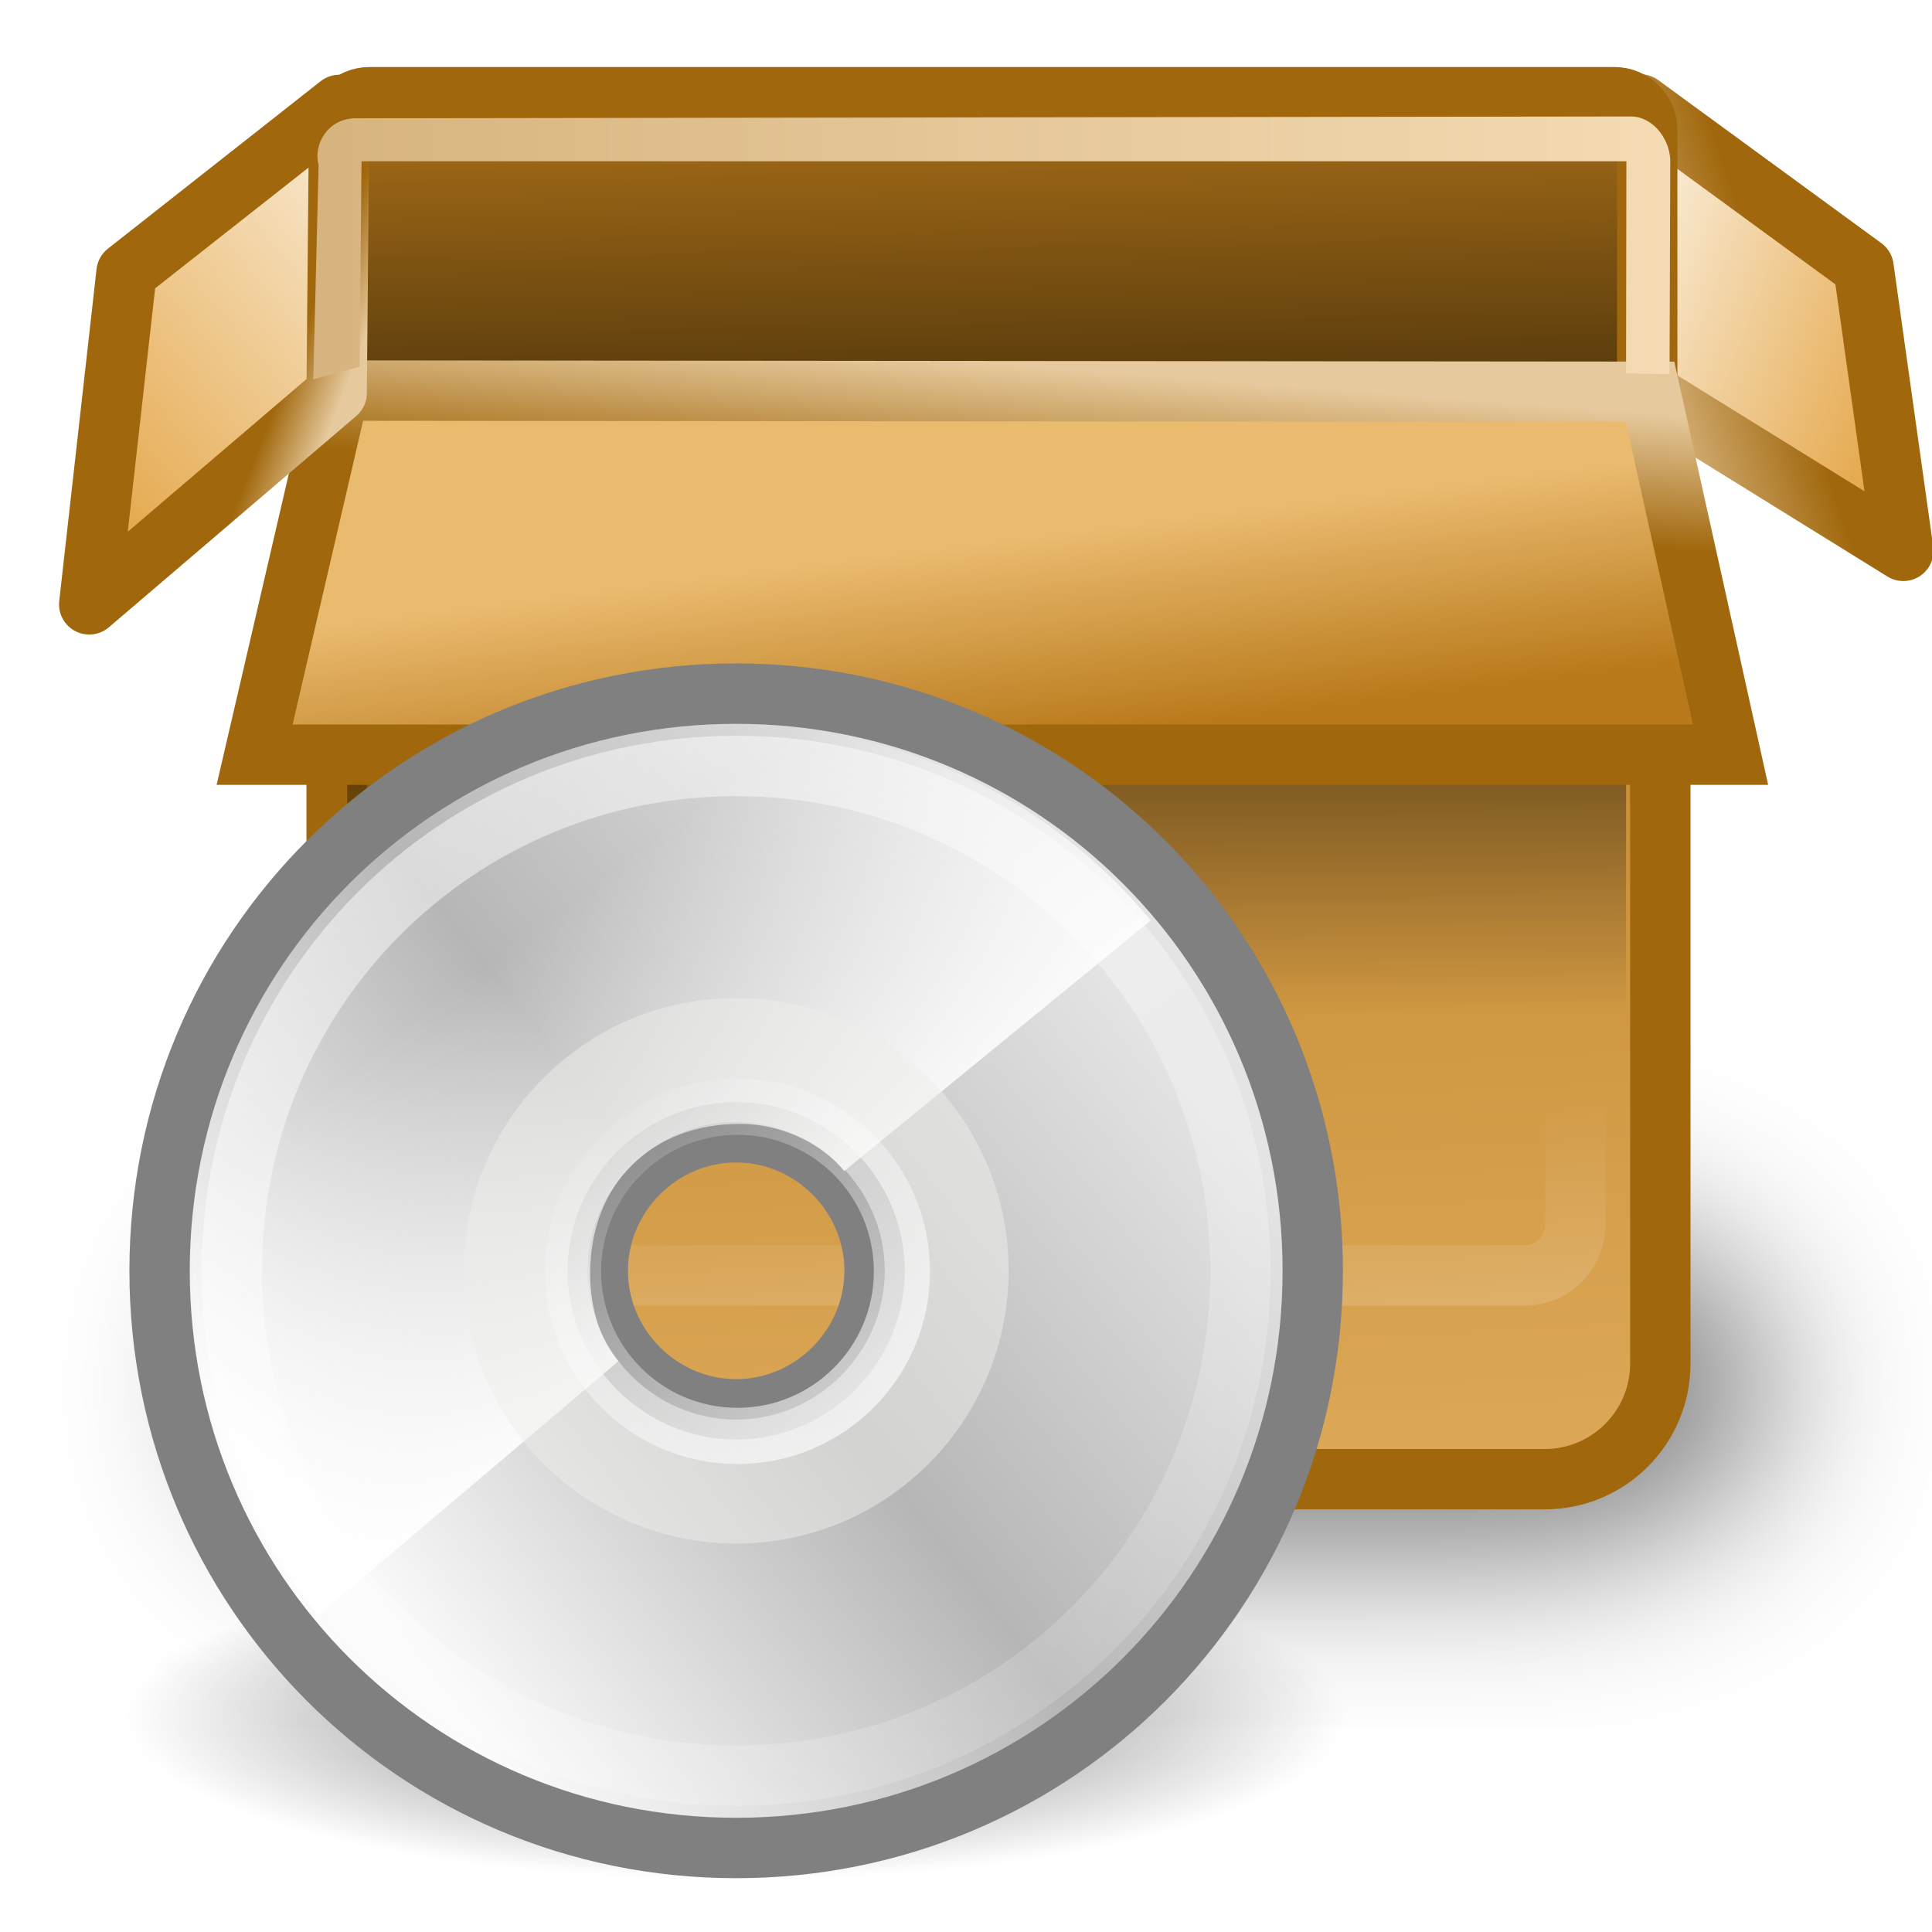
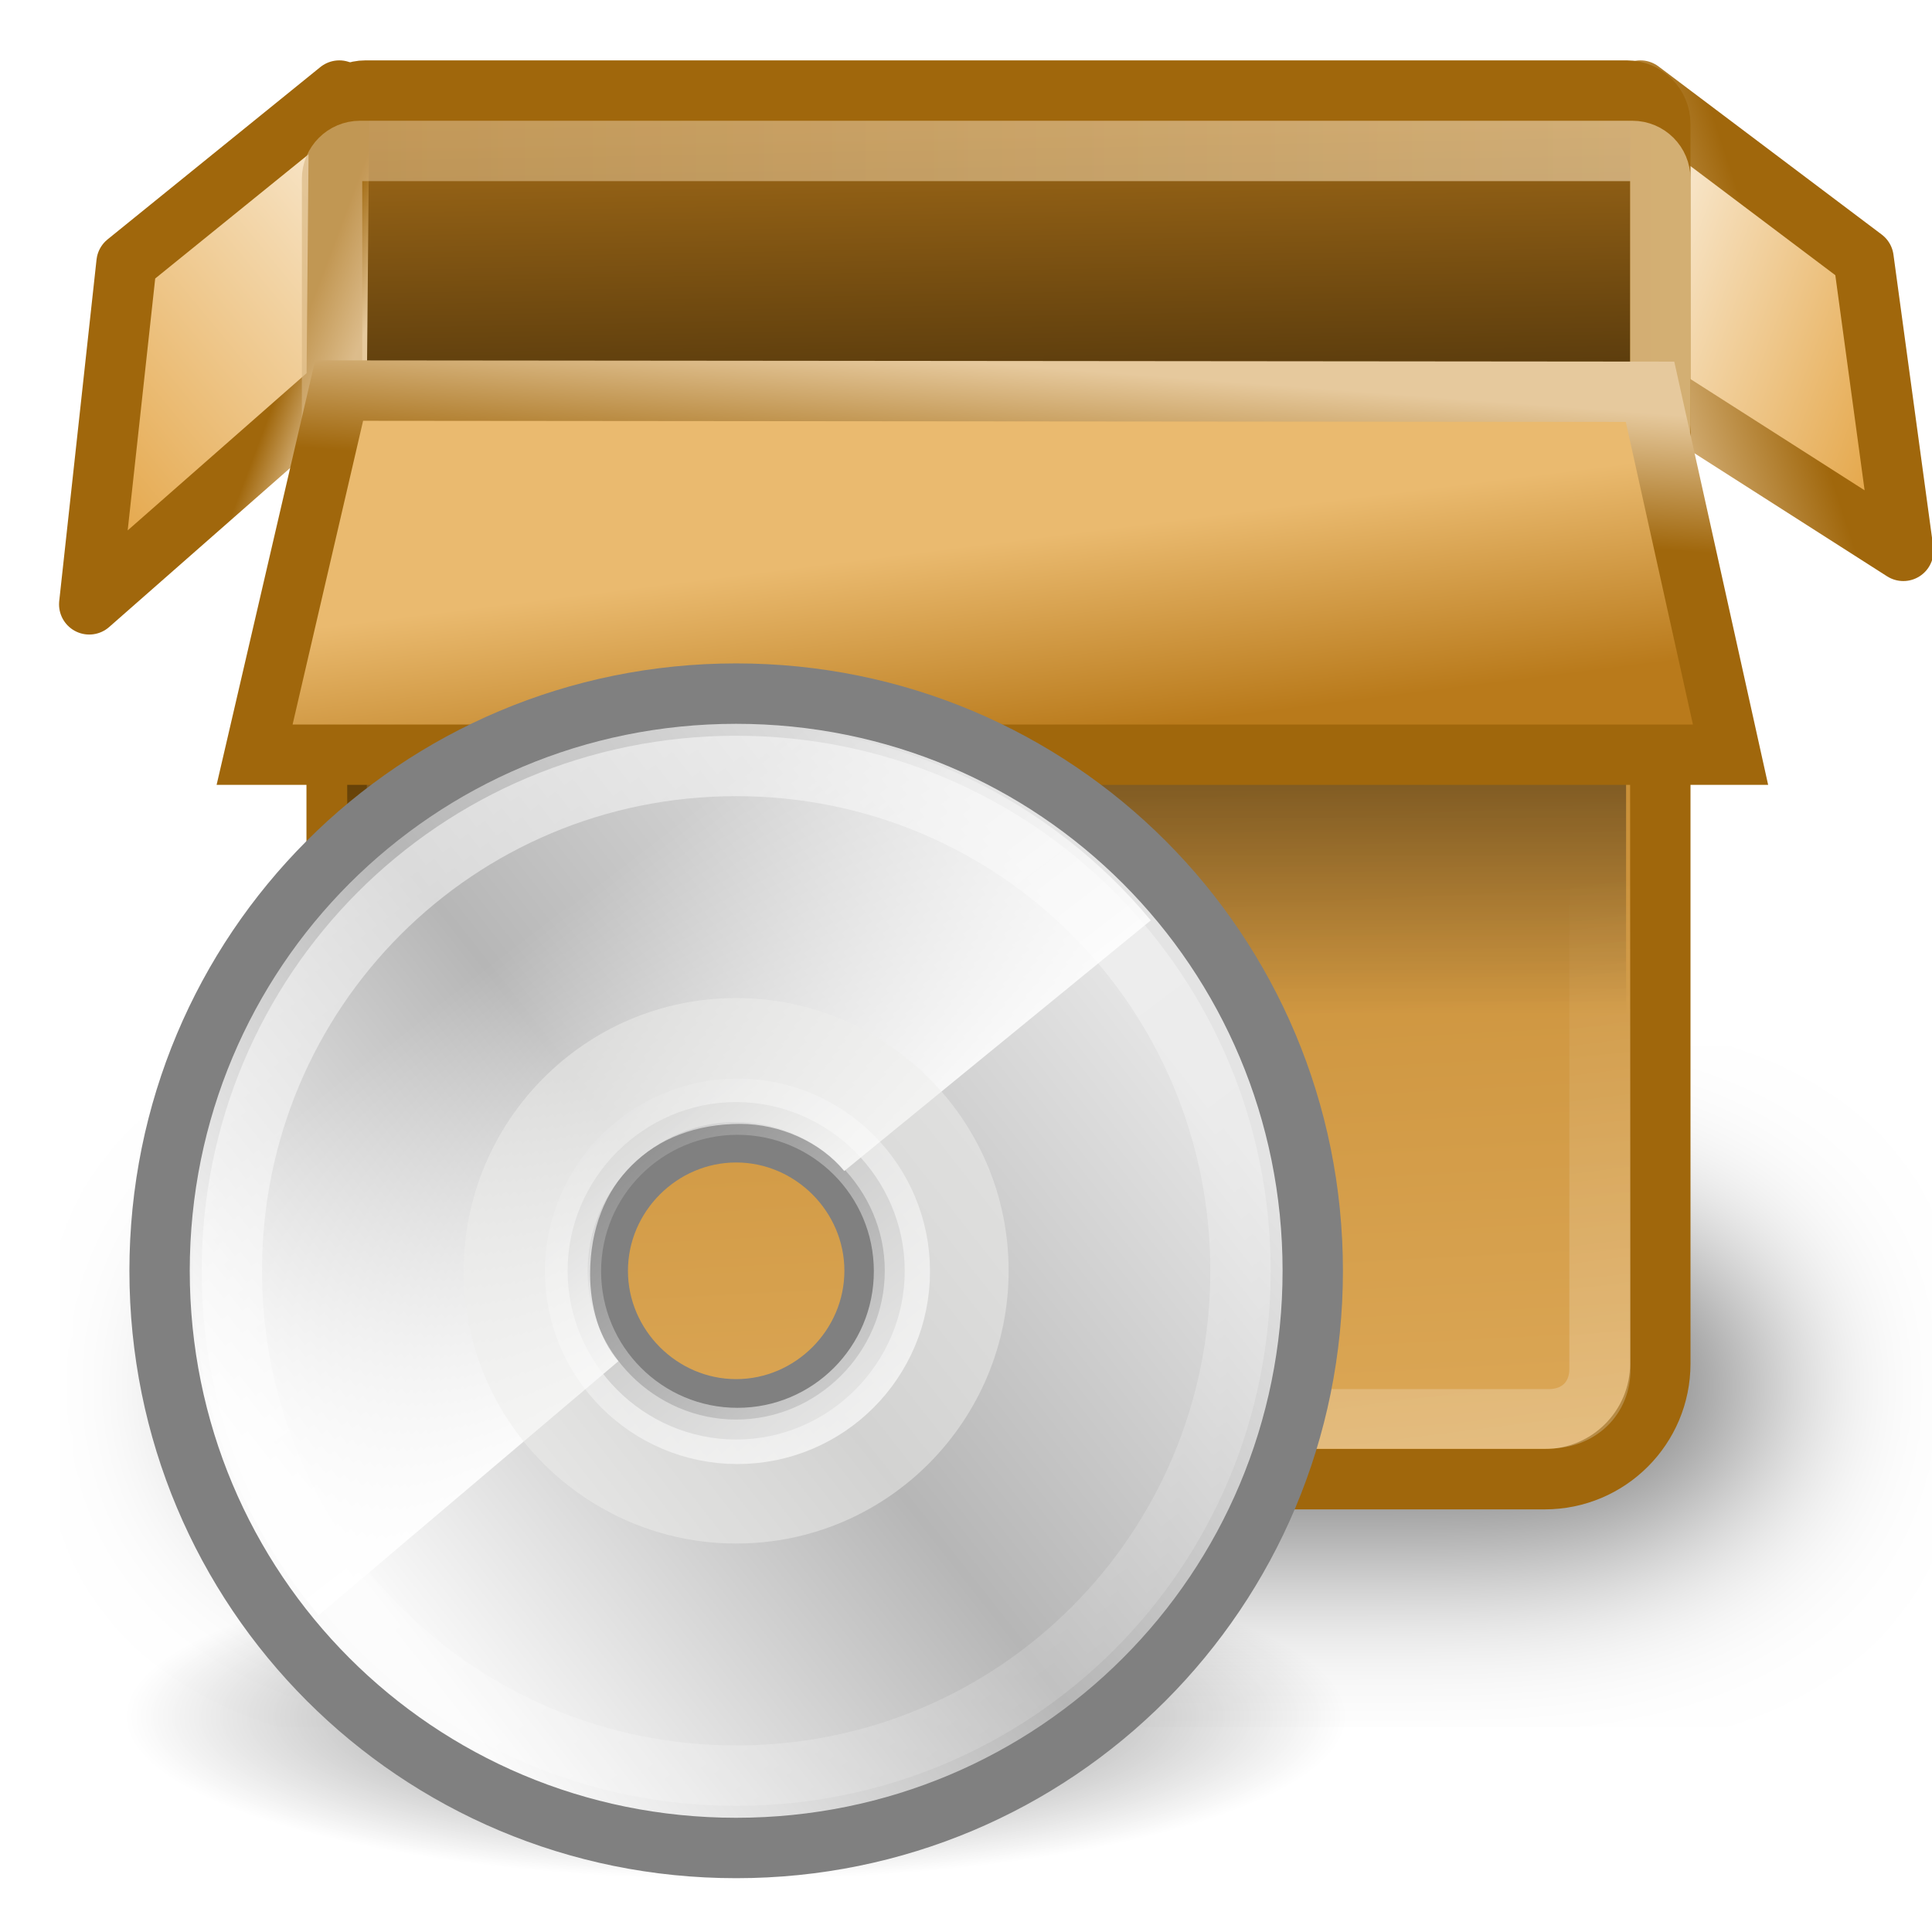
<svg xmlns="http://www.w3.org/2000/svg" xmlns:xlink="http://www.w3.org/1999/xlink" width="32" height="32" id="svg7854" version="1.0">
  <defs id="defs7856">
    <linearGradient id="linearGradient6256">
      <stop style="stop-color:#ffffff;stop-opacity:1;" offset="0" id="stop6258" />
      <stop style="stop-color:#ffffff;stop-opacity:0;" offset="1" id="stop6260" />
    </linearGradient>
    <linearGradient id="linearGradient6242">
      <stop style="stop-color:#d7b47f;stop-opacity:1;" offset="0" id="stop6244" />
      <stop style="stop-color:#f4dbb3;stop-opacity:1" offset="1" id="stop6246" />
    </linearGradient>
    <linearGradient id="linearGradient6234">
      <stop style="stop-color:#ffffff;stop-opacity:1;" offset="0" id="stop6236" />
      <stop style="stop-color:#ffffff;stop-opacity:0;" offset="1" id="stop6238" />
    </linearGradient>
    <linearGradient id="linearGradient6222">
      <stop style="stop-color:#000000;stop-opacity:1;" offset="0" id="stop6224" />
      <stop style="stop-color:#000000;stop-opacity:0;" offset="1" id="stop6226" />
    </linearGradient>
    <linearGradient id="linearGradient6210">
      <stop id="stop6212" offset="0" style="stop-color:#f9ead2;stop-opacity:1;" />
      <stop id="stop6214" offset="1" style="stop-color:#e4a546;stop-opacity:1;" />
    </linearGradient>
    <linearGradient id="linearGradient6204">
      <stop id="stop6206" offset="0" style="stop-color:#120c02;stop-opacity:1;" />
      <stop id="stop6208" offset="1" style="stop-color:#b97a1b;stop-opacity:1;" />
    </linearGradient>
    <linearGradient id="linearGradient6190">
      <stop style="stop-color:#a0670c;stop-opacity:1;" offset="0" id="stop6192" />
      <stop style="stop-color:#e6c99d;stop-opacity:1;" offset="1" id="stop6194" />
    </linearGradient>
    <linearGradient id="linearGradient4210">
      <stop style="stop-color:#eaba6f;stop-opacity:1;" offset="0" id="stop4212" />
      <stop style="stop-color:#b97a1b;stop-opacity:1;" offset="1" id="stop4214" />
    </linearGradient>
-     <linearGradient xlink:href="#linearGradient6204" id="linearGradient4879" gradientUnits="userSpaceOnUse" gradientTransform="matrix(0.7002263,0,0,0.2939782,-3.176471,-3.621237)" x1="24.99" y1="49.424" x2="23.452" y2="14.383" />
+     <linearGradient xlink:href="#linearGradient6204" id="linearGradient4879" gradientUnits="userSpaceOnUse" gradientTransform="matrix(0.7096774,0,0,0.2991034,-3.370967,-3.822271)" x1="24.99" y1="49.424" x2="23.452" y2="14.383" />
    <linearGradient gradientTransform="translate(0.5,-0.353553)" gradientUnits="userSpaceOnUse" y2="11.67" x2="15.889" y1="24.92" x1="25.986" id="linearGradient4415" xlink:href="#linearGradient4409" />
    <linearGradient y2="34.307" x2="32.511" y1="11.188" x1="14.997" gradientTransform="matrix(1.190476,0,0,1.190476,-4.308944,-3.833323)" gradientUnits="userSpaceOnUse" id="linearGradient3526" xlink:href="#aigrd1" />
    <linearGradient y2="14.203" x2="35.391" y1="32.416" x1="12.274" gradientTransform="matrix(1.22194,0,0,1.22194,-5.064076,-4.560139)" gradientUnits="userSpaceOnUse" id="linearGradient3523" xlink:href="#aigrd2" />
    <linearGradient gradientTransform="matrix(0.9447517,0,0,0.9447517,1.260614,4.7887982e-2)" y2="54.698" x2="48.799" y1="3.61" x1="10.502" gradientUnits="userSpaceOnUse" id="linearGradient3519" xlink:href="#linearGradient6036" />
    <linearGradient y2="18.367" x2="17.743" y1="31.495" x1="28.703" gradientUnits="userSpaceOnUse" id="linearGradient3515" xlink:href="#linearGradient6028" />
    <radialGradient r="22.627" fy="41.636" fx="23.335" cy="41.636" cx="23.335" gradientTransform="matrix(1,0,0,0.25,0,31.22703)" gradientUnits="userSpaceOnUse" id="radialGradient3507" xlink:href="#linearGradient23419" />
    <linearGradient id="linearGradient23419">
      <stop id="stop23421" offset="0" style="stop-color:#000000;stop-opacity:1;" />
      <stop id="stop23423" offset="1" style="stop-color:#000000;stop-opacity:0;" />
    </linearGradient>
    <linearGradient y2="34.307" x2="32.511" y1="11.188" x1="14.997" gradientUnits="userSpaceOnUse" id="aigrd1">
      <stop id="stop3034" style="stop-color:#EBEBEB" offset="0" />
      <stop id="stop3036" style="stop-color:#FFFFFF" offset="0.5" />
      <stop id="stop3038" style="stop-color:#EBEBEB" offset="1" />
    </linearGradient>
    <linearGradient y2="14.203" x2="35.391" y1="32.416" x1="12.274" gradientUnits="userSpaceOnUse" id="aigrd2">
      <stop id="stop3043" style="stop-color:#FBFBFB" offset="0" />
      <stop id="stop3045" style="stop-color:#B6B6B6" offset="0.5" />
      <stop id="stop3047" style="stop-color:#E4E4E4" offset="1" />
    </linearGradient>
    <linearGradient id="linearGradient6036">
      <stop id="stop6038" offset="0" style="stop-color:#ffffff;stop-opacity:1;" />
      <stop id="stop6040" offset="1" style="stop-color:#ffffff;stop-opacity:0;" />
    </linearGradient>
    <linearGradient id="linearGradient6028">
      <stop id="stop6030" offset="0" style="stop-color:#ffffff;stop-opacity:1;" />
      <stop id="stop6032" offset="1" style="stop-color:#ffffff;stop-opacity:0;" />
    </linearGradient>
    <linearGradient id="linearGradient4409">
      <stop id="stop4411" offset="0" style="stop-color:#ffffff;stop-opacity:1;" />
      <stop id="stop4413" offset="1" style="stop-color:#ffffff;stop-opacity:0;" />
    </linearGradient>
-     <linearGradient xlink:href="#linearGradient6190" id="linearGradient6198" gradientUnits="userSpaceOnUse" x1="6.675" y1="10.141" x2="8" y2="10.654" gradientTransform="matrix(0.7002263,0,0,0.699999,0.3246607,-1.540161)" />
-     <linearGradient xlink:href="#linearGradient6190" id="linearGradient6200" gradientUnits="userSpaceOnUse" x1="41.448" y1="9.345" x2="37.308" y2="10.742" gradientTransform="matrix(0.7002263,0,0,0.699999,0.3246607,-1.540161)" />
-     <linearGradient xlink:href="#linearGradient6210" id="linearGradient6216" gradientUnits="userSpaceOnUse" gradientTransform="matrix(0.7002263,0,0,0.9309308,0.3246607,-12.85523)" x1="37.308" y1="20.232" x2="43.588" y2="23.422" />
-     <linearGradient xlink:href="#linearGradient6210" id="linearGradient6218" gradientUnits="userSpaceOnUse" gradientTransform="matrix(0.7002263,0,0,0.9309308,0.3246607,-12.85523)" x1="8" y1="16.527" x2="1.827" y2="23.5" />
+     <linearGradient xlink:href="#linearGradient6190" id="linearGradient6198" gradientUnits="userSpaceOnUse" x1="6.675" y1="10.141" x2="8" y2="10.654" gradientTransform="matrix(0.7002263,0,0,0.7201375,0.3246607,-1.872445)" />
+     <linearGradient xlink:href="#linearGradient6190" id="linearGradient6200" gradientUnits="userSpaceOnUse" x1="41.448" y1="9.345" x2="37.308" y2="10.742" gradientTransform="matrix(0.7002263,0,0,0.7218186,0.3246607,-1.872578)" />
+     <linearGradient xlink:href="#linearGradient6210" id="linearGradient6216" gradientUnits="userSpaceOnUse" gradientTransform="matrix(0.7002263,0,0,0.9599488,0.3246607,-13.54035)" x1="37.308" y1="20.232" x2="43.588" y2="23.422" />
+     <linearGradient xlink:href="#linearGradient6210" id="linearGradient6218" gradientUnits="userSpaceOnUse" gradientTransform="matrix(0.7002263,0,0,0.957713,0.3246607,-13.51304)" x1="8" y1="16.527" x2="1.827" y2="23.5" />
    <linearGradient xlink:href="#linearGradient6222" id="linearGradient6228" x1="24.5" y1="17.812" x2="24.5" y2="26.188" gradientUnits="userSpaceOnUse" gradientTransform="matrix(0.7002263,0,0,0.699999,0.3246607,-1.540161)" />
    <linearGradient xlink:href="#linearGradient4210" id="linearGradient6232" gradientUnits="userSpaceOnUse" gradientTransform="matrix(0.7072142,0,0,0.8394801,-3.26382,-8.427955)" x1="24.99" y1="49.424" x2="23.452" y2="14.383" />
-     <linearGradient xlink:href="#linearGradient6234" id="linearGradient6240" x1="28.029" y1="31.772" x2="27.375" y2="20.731" gradientUnits="userSpaceOnUse" />
-     <linearGradient xlink:href="#linearGradient6242" id="linearGradient6248" x1="6.946" y1="8.067" x2="39.044" y2="8.067" gradientUnits="userSpaceOnUse" gradientTransform="matrix(0.7002263,0,0,0.699999,0.3246607,-1.540161)" />
+     <linearGradient xlink:href="#linearGradient6234" id="linearGradient6240" x1="29.953" y1="32.242" x2="27.596" y2="14.148" gradientUnits="userSpaceOnUse" />
+     <linearGradient xlink:href="#linearGradient6242" id="linearGradient6248" x1="6.946" y1="8.067" x2="39.044" y2="8.067" gradientUnits="userSpaceOnUse" gradientTransform="matrix(0.6795232,0,0,0.6885714,0.4684686,-11.41243)" />
    <linearGradient xlink:href="#linearGradient4210" id="linearGradient6252" gradientUnits="userSpaceOnUse" gradientTransform="matrix(0.7002263,0,0,0.885443,0.3246607,-11.91099)" x1="17.327" y1="24.164" x2="17.702" y2="27.945" />
    <linearGradient xlink:href="#linearGradient6190" id="linearGradient6254" gradientUnits="userSpaceOnUse" x1="24.883" y1="14.295" x2="25.148" y2="10.942" gradientTransform="matrix(0.7002263,0,0,0.6657952,0.3246607,-1.148802)" />
    <linearGradient xlink:href="#linearGradient6256" id="linearGradient6262" x1="24.938" y1="19.219" x2="24.938" y2="13.46" gradientUnits="userSpaceOnUse" />
    <filter x="-0.111" width="1.222" y="-0.507" height="2.014" id="filter6290">
      <feGaussianBlur stdDeviation="2.029" id="feGaussianBlur6292" />
    </filter>
+     <linearGradient xlink:href="#linearGradient6242" id="linearGradient6988" x1="5.579" y1="3.274" x2="27.621" y2="3.274" gradientUnits="userSpaceOnUse" gradientTransform="matrix(1,0,0,0.8333333,0,1.25)" />
  </defs>
  <g id="layer1">
    <rect style="opacity:0.5;color:#000000;fill:#000000;fill-opacity:1;fill-rule:nonzero;stroke:none;stroke-width:1;stroke-linecap:butt;stroke-linejoin:round;marker:none;marker-start:none;marker-mid:none;marker-end:none;stroke-miterlimit:4;stroke-dasharray:none;stroke-dashoffset:0;stroke-opacity:1;visibility:visible;display:block;overflow:visible;filter:url(#filter6290);enable-background:accumulate" id="rect6264" width="36.5" height="8" x="5" y="31" rx="5.712" ry="5.714" transform="matrix(0.7002263,0,0,0.699999,0.3246607,-1.540161)" />
    <rect style="opacity:1;color:#000000;fill:url(#linearGradient6232);fill-opacity:1;fill-rule:nonzero;stroke:#a0670c;stroke-width:1;stroke-linecap:butt;stroke-linejoin:miter;marker:none;marker-start:none;marker-mid:none;marker-end:none;stroke-miterlimit:4;stroke-dasharray:none;stroke-dashoffset:0;stroke-opacity:1;visibility:visible;display:block;overflow:visible;enable-background:accumulate" id="rect4873" width="21.924" height="17.99" x="5.576" y="6.51" rx="1.914" ry="1.914" />
-     <path style="opacity:1;color:#000000;fill:url(#linearGradient6216);fill-opacity:1;fill-rule:nonzero;stroke:url(#linearGradient6200);stroke-width:1;stroke-linecap:butt;stroke-linejoin:round;marker:none;marker-start:none;marker-mid:none;marker-end:none;stroke-miterlimit:4;stroke-dasharray:none;stroke-dashoffset:0;stroke-opacity:1;visibility:visible;display:block;overflow:visible;enable-background:accumulate" d="M 27.283,6.496 L 31.525,9.124 L 30.866,4.431 L 27.17,1.73 L 27.283,6.496 z " id="path4881" />
-     <rect ry="0.544" rx="0.544" y="1.61" x="5.576" height="6.3" width="21.707" id="rect4877" style="opacity:1;color:#000000;fill:url(#linearGradient4879);fill-opacity:1;fill-rule:nonzero;stroke:#a0670c;stroke-width:1;stroke-linecap:butt;stroke-linejoin:miter;marker:none;marker-start:none;marker-mid:none;marker-end:none;stroke-miterlimit:4;stroke-dasharray:none;stroke-dashoffset:0;stroke-opacity:1;visibility:visible;display:block;overflow:visible;enable-background:accumulate" />
+     <path style="opacity:1;color:#000000;fill:url(#linearGradient6216);fill-opacity:1;fill-rule:nonzero;stroke:url(#linearGradient6200);stroke-width:1;stroke-linecap:butt;stroke-linejoin:round;marker:none;marker-start:none;marker-mid:none;marker-end:none;stroke-miterlimit:4;stroke-dasharray:none;stroke-dashoffset:0;stroke-opacity:1;visibility:visible;display:block;overflow:visible;enable-background:accumulate" d="M 27.283,6.414 L 31.525,9.124 L 30.866,4.284 L 27.17,1.5 L 27.283,6.414 z " id="path4881" />
+     <rect ry="0.554" rx="0.552" y="1.5" x="5.5" height="6.41" width="22" id="rect4877" style="opacity:1;color:#000000;fill:url(#linearGradient4879);fill-opacity:1;fill-rule:nonzero;stroke:#a0670c;stroke-width:1;stroke-linecap:butt;stroke-linejoin:miter;marker:none;marker-start:none;marker-mid:none;marker-end:none;stroke-miterlimit:4;stroke-dasharray:none;stroke-dashoffset:0;stroke-opacity:1;visibility:visible;display:block;overflow:visible;enable-background:accumulate" />
    <rect style="opacity:0.553;color:#000000;fill:url(#linearGradient6228);fill-opacity:1;fill-rule:nonzero;stroke:none;stroke-width:1;stroke-linecap:butt;stroke-linejoin:miter;marker:none;marker-start:none;marker-mid:none;marker-end:none;stroke-miterlimit:4;stroke-dasharray:none;stroke-dashoffset:0;stroke-opacity:1;visibility:visible;display:block;overflow:visible;enable-background:accumulate" id="rect6220" width="21.182" height="8.137" x="5.751" y="9.135" />
-     <path xlink:href="#rect4873" style="opacity:0.476;color:#000000;fill:none;fill-opacity:1;fill-rule:nonzero;stroke:url(#linearGradient6240);stroke-width:1;stroke-linecap:butt;stroke-linejoin:miter;marker:none;marker-start:none;marker-mid:none;marker-end:none;stroke-miterlimit:4;stroke-dasharray:none;stroke-dashoffset:0;stroke-opacity:1;visibility:visible;display:block;overflow:visible;enable-background:accumulate" id="path6230" d="M 7.5,7.656 C 7.001,7.656 6.625,8.022 6.625,8.5 L 6.625,22.875 C 6.625,23.353 7.022,23.75 7.5,23.75 L 25.375,23.75 C 25.853,23.75 26.219,23.374 26.219,22.875 L 26.219,8.5 C 26.219,8.001 25.874,7.656 25.375,7.656 L 7.5,7.656 z " transform="translate(-0.125,-2.625)" />
+     <path xlink:href="#rect4873" style="opacity:0.476;color:#000000;fill:none;fill-opacity:1;fill-rule:nonzero;stroke:url(#linearGradient6240);stroke-width:1.005;stroke-linecap:butt;stroke-linejoin:miter;marker:none;marker-start:none;marker-mid:none;marker-end:none;stroke-miterlimit:4;stroke-dasharray:none;stroke-dashoffset:0;stroke-opacity:1;visibility:visible;display:block;overflow:visible;enable-background:accumulate" id="path6230" d="M 7.5,7.562 C 7.022,7.562 6.625,7.96 6.625,8.438 L 6.625,22.594 C 6.625,23.072 7.001,23.438 7.5,23.438 L 25.594,23.438 C 26.092,23.438 26.438,23.092 26.438,22.594 L 26.438,8.438 C 26.438,7.939 26.072,7.562 25.594,7.562 L 7.5,7.562 z " transform="matrix(1.009464,0,0,0.9803149,-0.187697,0.5238683)" />
+     <path xlink:href="#path4885" style="opacity:0.259;color:#000000;fill:none;fill-opacity:1;fill-rule:nonzero;stroke:url(#linearGradient6262);stroke-width:1;stroke-linecap:butt;stroke-linejoin:miter;marker:none;marker-start:none;marker-mid:none;marker-end:none;stroke-miterlimit:4;stroke-dasharray:none;stroke-dashoffset:0;stroke-opacity:1;visibility:visible;display:block;overflow:visible;enable-background:accumulate" id="path6250" d="M 6.406,7.562 L 5.469,11.906 L 27.438,11.906 L 26.531,7.594 L 6.406,7.562 z " transform="translate(-0.125,-2.625)" />
+     <path style="opacity:1;color:#000000;fill:url(#linearGradient6218);fill-opacity:1;fill-rule:nonzero;stroke:url(#linearGradient6198);stroke-width:1;stroke-linecap:butt;stroke-linejoin:round;marker:none;marker-start:none;marker-mid:none;marker-end:none;stroke-miterlimit:4;stroke-dasharray:none;stroke-dashoffset:0;stroke-opacity:1;visibility:visible;display:block;overflow:visible;enable-background:accumulate" d="M 5.62,1.5 L 5.576,6.409 L 1.478,10.01 L 2.096,4.354 L 5.62,1.5 z " id="path4883" />
+     <rect style="opacity:0.614;fill:none;fill-opacity:1;fill-rule:evenodd;stroke:url(#linearGradient6988);stroke-width:1;stroke-linecap:round;stroke-linejoin:round;stroke-miterlimit:4;stroke-dasharray:none;stroke-dashoffset:0.7;stroke-opacity:1" id="rect6003" width="22" height="5" x="5.5" y="2.5" rx="0.463" ry="0.463" />
    <path style="opacity:1;color:#000000;fill:url(#linearGradient6252);fill-opacity:1;fill-rule:nonzero;stroke:url(#linearGradient6254);stroke-width:1;stroke-linecap:butt;stroke-linejoin:miter;marker:none;marker-start:none;marker-mid:none;marker-end:none;stroke-miterlimit:4;stroke-dasharray:none;stroke-dashoffset:0;stroke-opacity:1;visibility:visible;display:block;overflow:visible;enable-background:accumulate" d="M 5.617,6.469 L 4.217,12.5 L 28.663,12.5 L 27.33,6.489 L 5.617,6.469 z " id="path4885" />
-     <path xlink:href="#path4885" style="opacity:0.259;color:#000000;fill:none;fill-opacity:1;fill-rule:nonzero;stroke:url(#linearGradient6262);stroke-width:1;stroke-linecap:butt;stroke-linejoin:miter;marker:none;marker-start:none;marker-mid:none;marker-end:none;stroke-miterlimit:4;stroke-dasharray:none;stroke-dashoffset:0;stroke-opacity:1;visibility:visible;display:block;overflow:visible;enable-background:accumulate" id="path6250" d="M 6.406,7.562 L 5.469,11.906 L 27.438,11.906 L 26.531,7.594 L 6.406,7.562 z " transform="translate(-0.125,-2.625)" />
    <g id="g5212" transform="matrix(0.4466081,0,0,0.4470634,1.357415,10.46776)">
      <path transform="matrix(1,0,0,1.066291,0.91548,-4.218429)" d="M 45.962 41.636 A 22.627 5.657 0 1 1  0.707,41.636 A 22.627 5.657 0 1 1  45.962 41.636 z" id="path23417" style="opacity:0.55;color:#000000;fill:url(#radialGradient3507);fill-opacity:1;fill-rule:evenodd;stroke:none;stroke-width:2;stroke-linecap:butt;stroke-linejoin:miter;marker:none;marker-start:none;marker-mid:none;marker-end:none;stroke-miterlimit:4;stroke-dasharray:none;stroke-dashoffset:0;stroke-opacity:1;visibility:visible;display:inline;overflow:visible" />
      <path style="fill:url(#linearGradient3526);fill-rule:nonzero;stroke:none;stroke-miterlimit:4" d="M 24.262,2.833 C 12.715,2.833 3.429,12.119 3.429,23.667 C 3.429,35.214 12.715,44.5 24.262,44.5 C 35.81,44.5 45.096,35.214 45.096,23.667 C 45.096,12.119 35.81,2.833 24.262,2.833 L 24.262,2.833 z M 24.262,28.667 C 21.524,28.667 19.262,26.405 19.262,23.667 C 19.262,20.929 21.524,18.667 24.262,18.667 C 27.001,18.667 29.262,20.929 29.262,23.667 C 29.262,26.405 27.001,28.667 24.262,28.667 z " id="path3040" />
      <path style="fill:url(#linearGradient3523);fill-rule:nonzero;stroke:#808080;stroke-width:2.238;stroke-miterlimit:4;stroke-opacity:1" d="M 24.262,2.283 C 12.41,2.283 2.879,11.814 2.879,23.667 C 2.879,35.519 12.41,45.051 24.262,45.051 C 36.115,45.051 45.646,35.519 45.646,23.667 C 45.646,11.814 36.115,2.283 24.262,2.283 L 24.262,2.283 z M 24.262,28.799 C 21.452,28.799 19.13,26.477 19.13,23.667 C 19.13,20.856 21.452,18.535 24.262,18.535 C 27.073,18.535 29.395,20.856 29.395,23.667 C 29.395,26.477 27.073,28.799 24.262,28.799 z " id="path3049" />
      <path id="path3531" d="M 23.411,3.459 C 12.649,3.865 4.111,12.676 4.111,23.541 C 4.111,28.467 5.858,32.944 8.778,36.428 L 19.895,27.017 C 19.174,26.174 18.846,24.974 18.846,23.791 C 18.846,20.401 21.15,18.224 24.413,18.224 C 25.897,18.224 27.384,18.897 28.272,19.97 L 39.639,10.685 C 35.964,6.261 30.395,3.459 24.163,3.459 C 23.902,3.459 23.669,3.449 23.411,3.459 z " style="fill:url(#linearGradient4415);fill-opacity:1;fill-rule:nonzero;stroke:none;stroke-miterlimit:4;stroke-opacity:1" />
      <path style="opacity:0.511;fill:#eeeeec;fill-rule:nonzero;stroke:none;stroke-miterlimit:4" d="M 24.262,13.563 C 18.62,13.563 14.158,18.155 14.158,23.667 C 14.158,29.309 18.751,33.771 24.262,33.771 C 29.905,33.771 34.367,29.178 34.367,23.667 C 34.367,18.024 29.774,13.563 24.262,13.563 L 24.262,13.563 z M 24.262,29.178 C 21.244,29.178 18.751,26.685 18.751,23.667 C 18.751,20.649 21.244,18.155 24.262,18.155 C 27.281,18.155 29.774,20.649 29.774,23.667 C 29.774,26.685 27.281,29.178 24.262,29.178 z " id="path3051" />
      <path id="path5264" d="M 24.262,4.963 C 13.895,4.963 5.559,13.299 5.559,23.667 C 5.559,34.034 13.895,42.371 24.262,42.371 C 34.63,42.371 42.966,34.034 42.966,23.667 C 42.966,13.299 34.63,4.963 24.262,4.963 L 24.262,4.963 z " style="opacity:0.546;fill:none;fill-rule:nonzero;stroke:url(#linearGradient3519);stroke-width:2.238;stroke-miterlimit:4;stroke-opacity:1" />
      <path transform="translate(3.868e-3,-1.244934)" d="M 30.406 24.931 A 6.099 6.099 0 1 1  18.208,24.931 A 6.099 6.099 0 1 1  30.406 24.931 z" id="path6026" style="opacity:0.672;color:#000000;fill:none;fill-opacity:0.316;fill-rule:nonzero;stroke:url(#linearGradient3515);stroke-width:2.083;stroke-linecap:butt;stroke-linejoin:miter;marker:none;marker-start:none;marker-mid:none;marker-end:none;stroke-miterlimit:4;stroke-dashoffset:0;stroke-opacity:1;visibility:visible;display:inline;overflow:visible" />
    </g>
-     <path style="opacity:1;color:#000000;fill:url(#linearGradient6218);fill-opacity:1;fill-rule:nonzero;stroke:url(#linearGradient6198);stroke-width:1;stroke-linecap:butt;stroke-linejoin:round;marker:none;marker-start:none;marker-mid:none;marker-end:none;stroke-miterlimit:4;stroke-dasharray:none;stroke-dashoffset:0;stroke-opacity:1;visibility:visible;display:block;overflow:visible;enable-background:accumulate" d="M 5.62,1.738 L 5.576,6.51 L 1.478,10.01 L 2.096,4.512 L 5.62,1.738 z " id="path4883" />
-     <path style="opacity:1;color:#000000;fill:url(#linearGradient6248);fill-opacity:1;fill-rule:nonzero;stroke:none;stroke-width:1;stroke-linecap:butt;stroke-linejoin:miter;marker:none;marker-start:none;marker-mid:none;marker-end:none;stroke-miterlimit:4;stroke-dasharray:none;stroke-dashoffset:0;stroke-opacity:1;visibility:visible;display:block;overflow:visible;enable-background:accumulate" d="M 5.277,2.733 C 5.185,2.392 5.428,1.959 5.895,1.959 L 27.026,1.929 C 27.352,1.935 27.642,2.261 27.665,2.64 L 27.653,6.195 L 26.933,6.185 L 26.938,2.671 L 5.988,2.671 L 5.957,6.074 L 5.189,6.284 L 5.277,2.733 z " id="path6202" />
  </g>
</svg>
